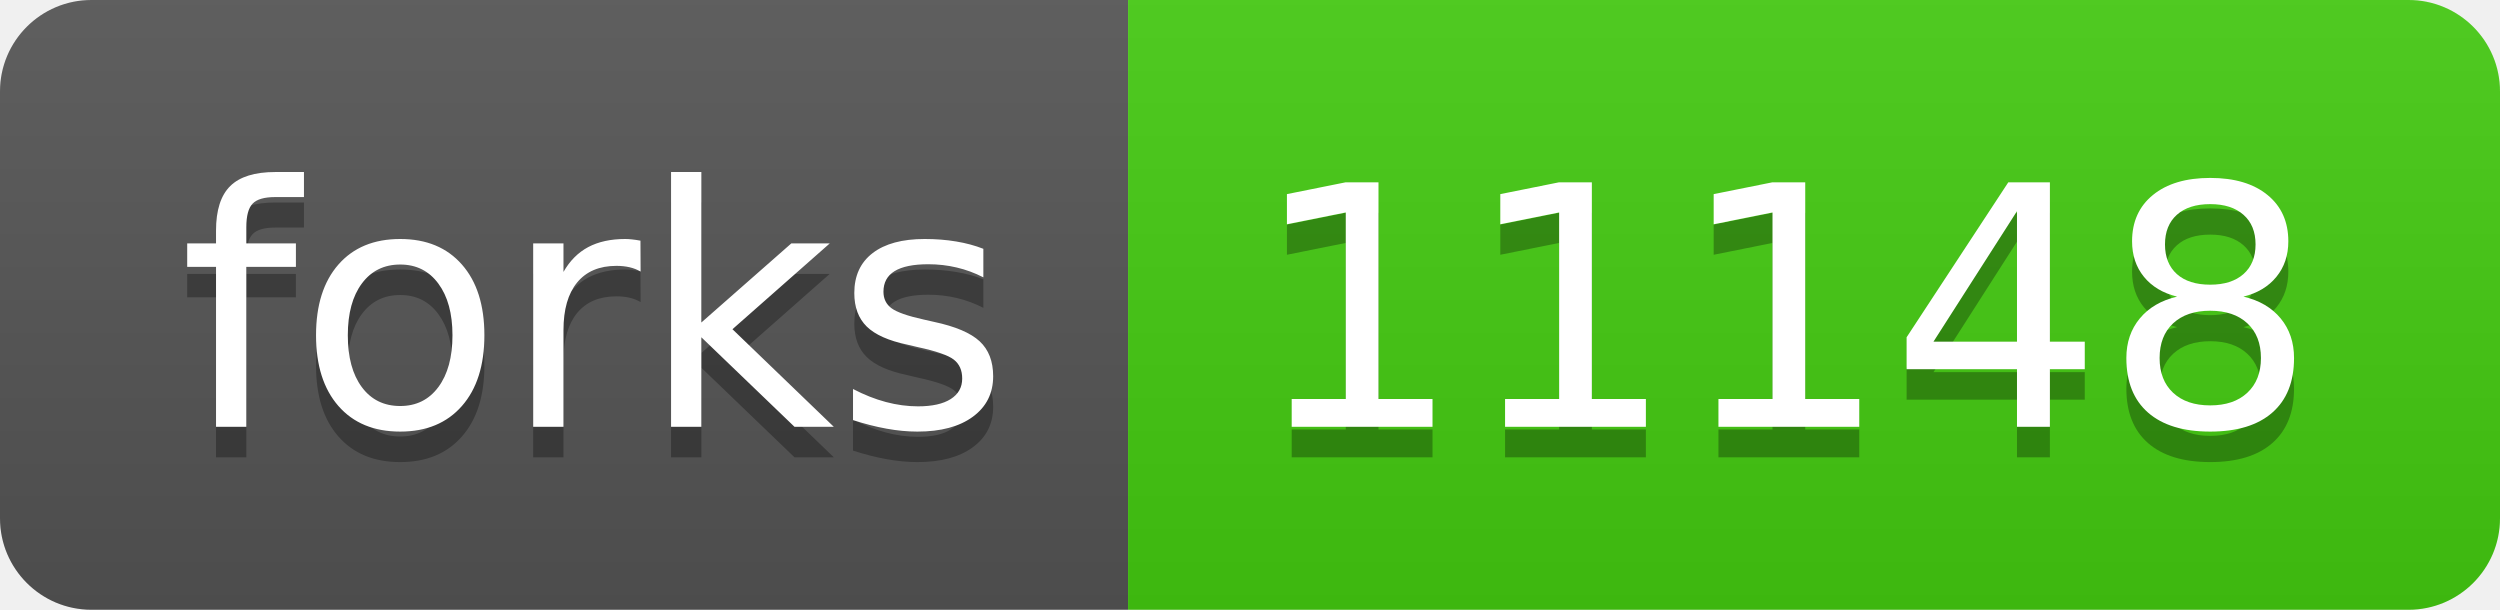
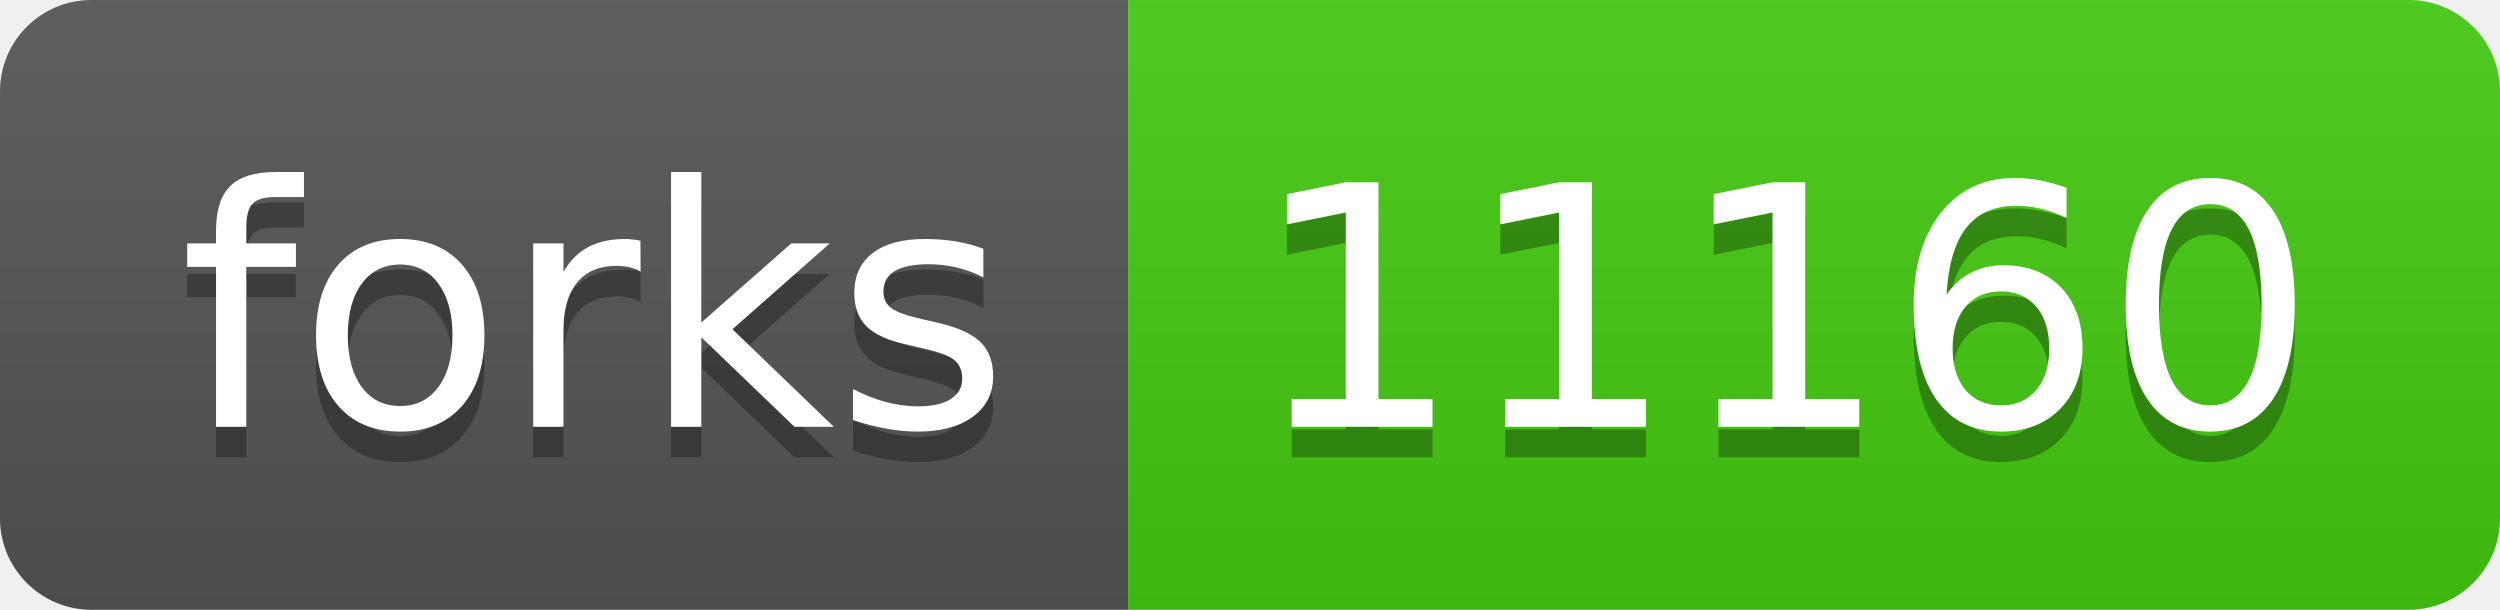
- <svg xmlns="http://www.w3.org/2000/svg" width="82" height="20" role="img" aria-label="forks: 11148">
+ <svg xmlns="http://www.w3.org/2000/svg" width="82" height="20" role="img" aria-label="forks: 11160">
  <linearGradient id="s" x2="0" y2="100%">
    <stop offset="0" stop-color="#bbb" stop-opacity=".1" />
    <stop offset="1" stop-opacity=".1" />
  </linearGradient>
  <clipPath id="r">
    <rect width="82" height="20" rx="3" fill="#fff" />
  </clipPath>
  <g clip-path="url(#r)">
    <rect width="37" height="20" fill="#555" />
    <rect x="37" width="45" height="20" fill="#4c1" />
    <rect width="82" height="20" fill="url(#s)" />
  </g>
  <g fill="#fff" text-anchor="middle" font-family="Verdana,Geneva,DejaVu Sans,sans-serif" text-rendering="geometricPrecision" font-size="110">
    <text aria-hidden="true" x="195" y="150" fill="#010101" fill-opacity=".3" transform="scale(.1)" textLength="270">forks</text>
    <text x="195" y="140" transform="scale(.1)" fill="#fff" textLength="270">forks</text>
-     <text aria-hidden="true" x="585" y="150" fill="#010101" fill-opacity=".3" transform="scale(.1)" textLength="350">11148</text>
-     <text x="585" y="140" transform="scale(.1)" fill="#fff" textLength="350">11148</text>
+     <text aria-hidden="true" x="585" y="150" fill="#010101" fill-opacity=".3" transform="scale(.1)" textLength="350">11160</text>
+     <text x="585" y="140" transform="scale(.1)" fill="#fff" textLength="350">11160</text>
  </g>
</svg>
